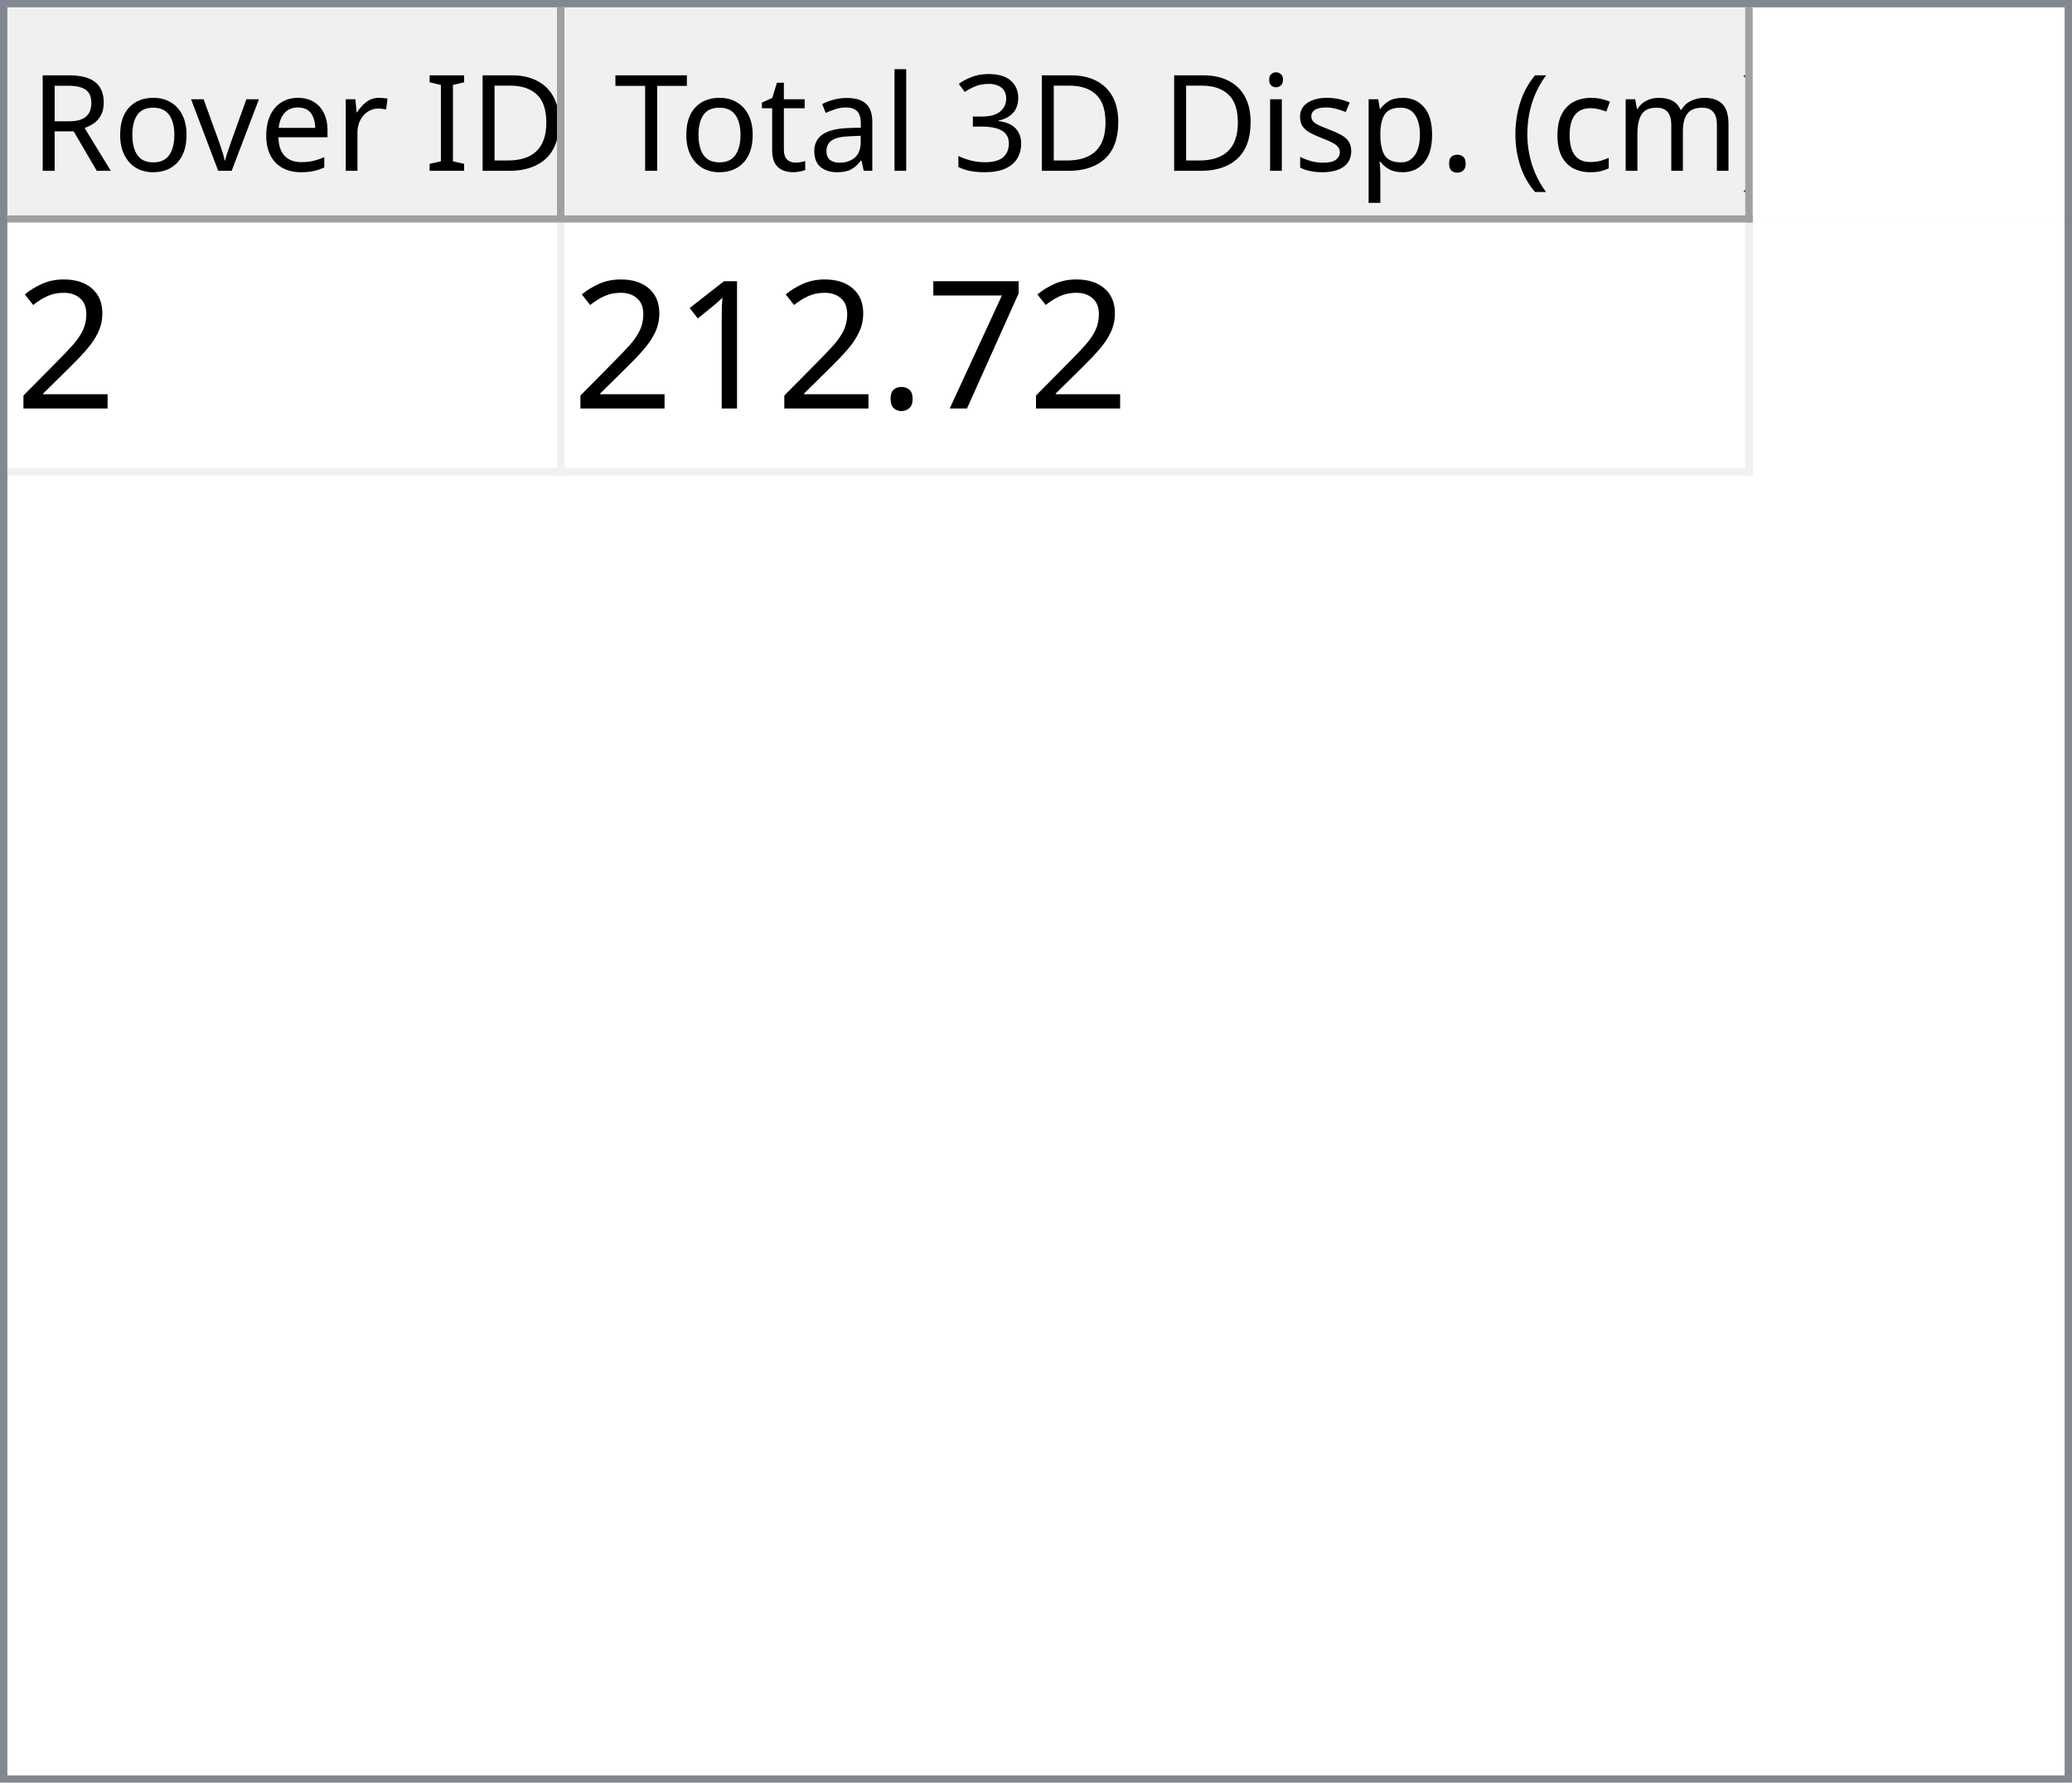
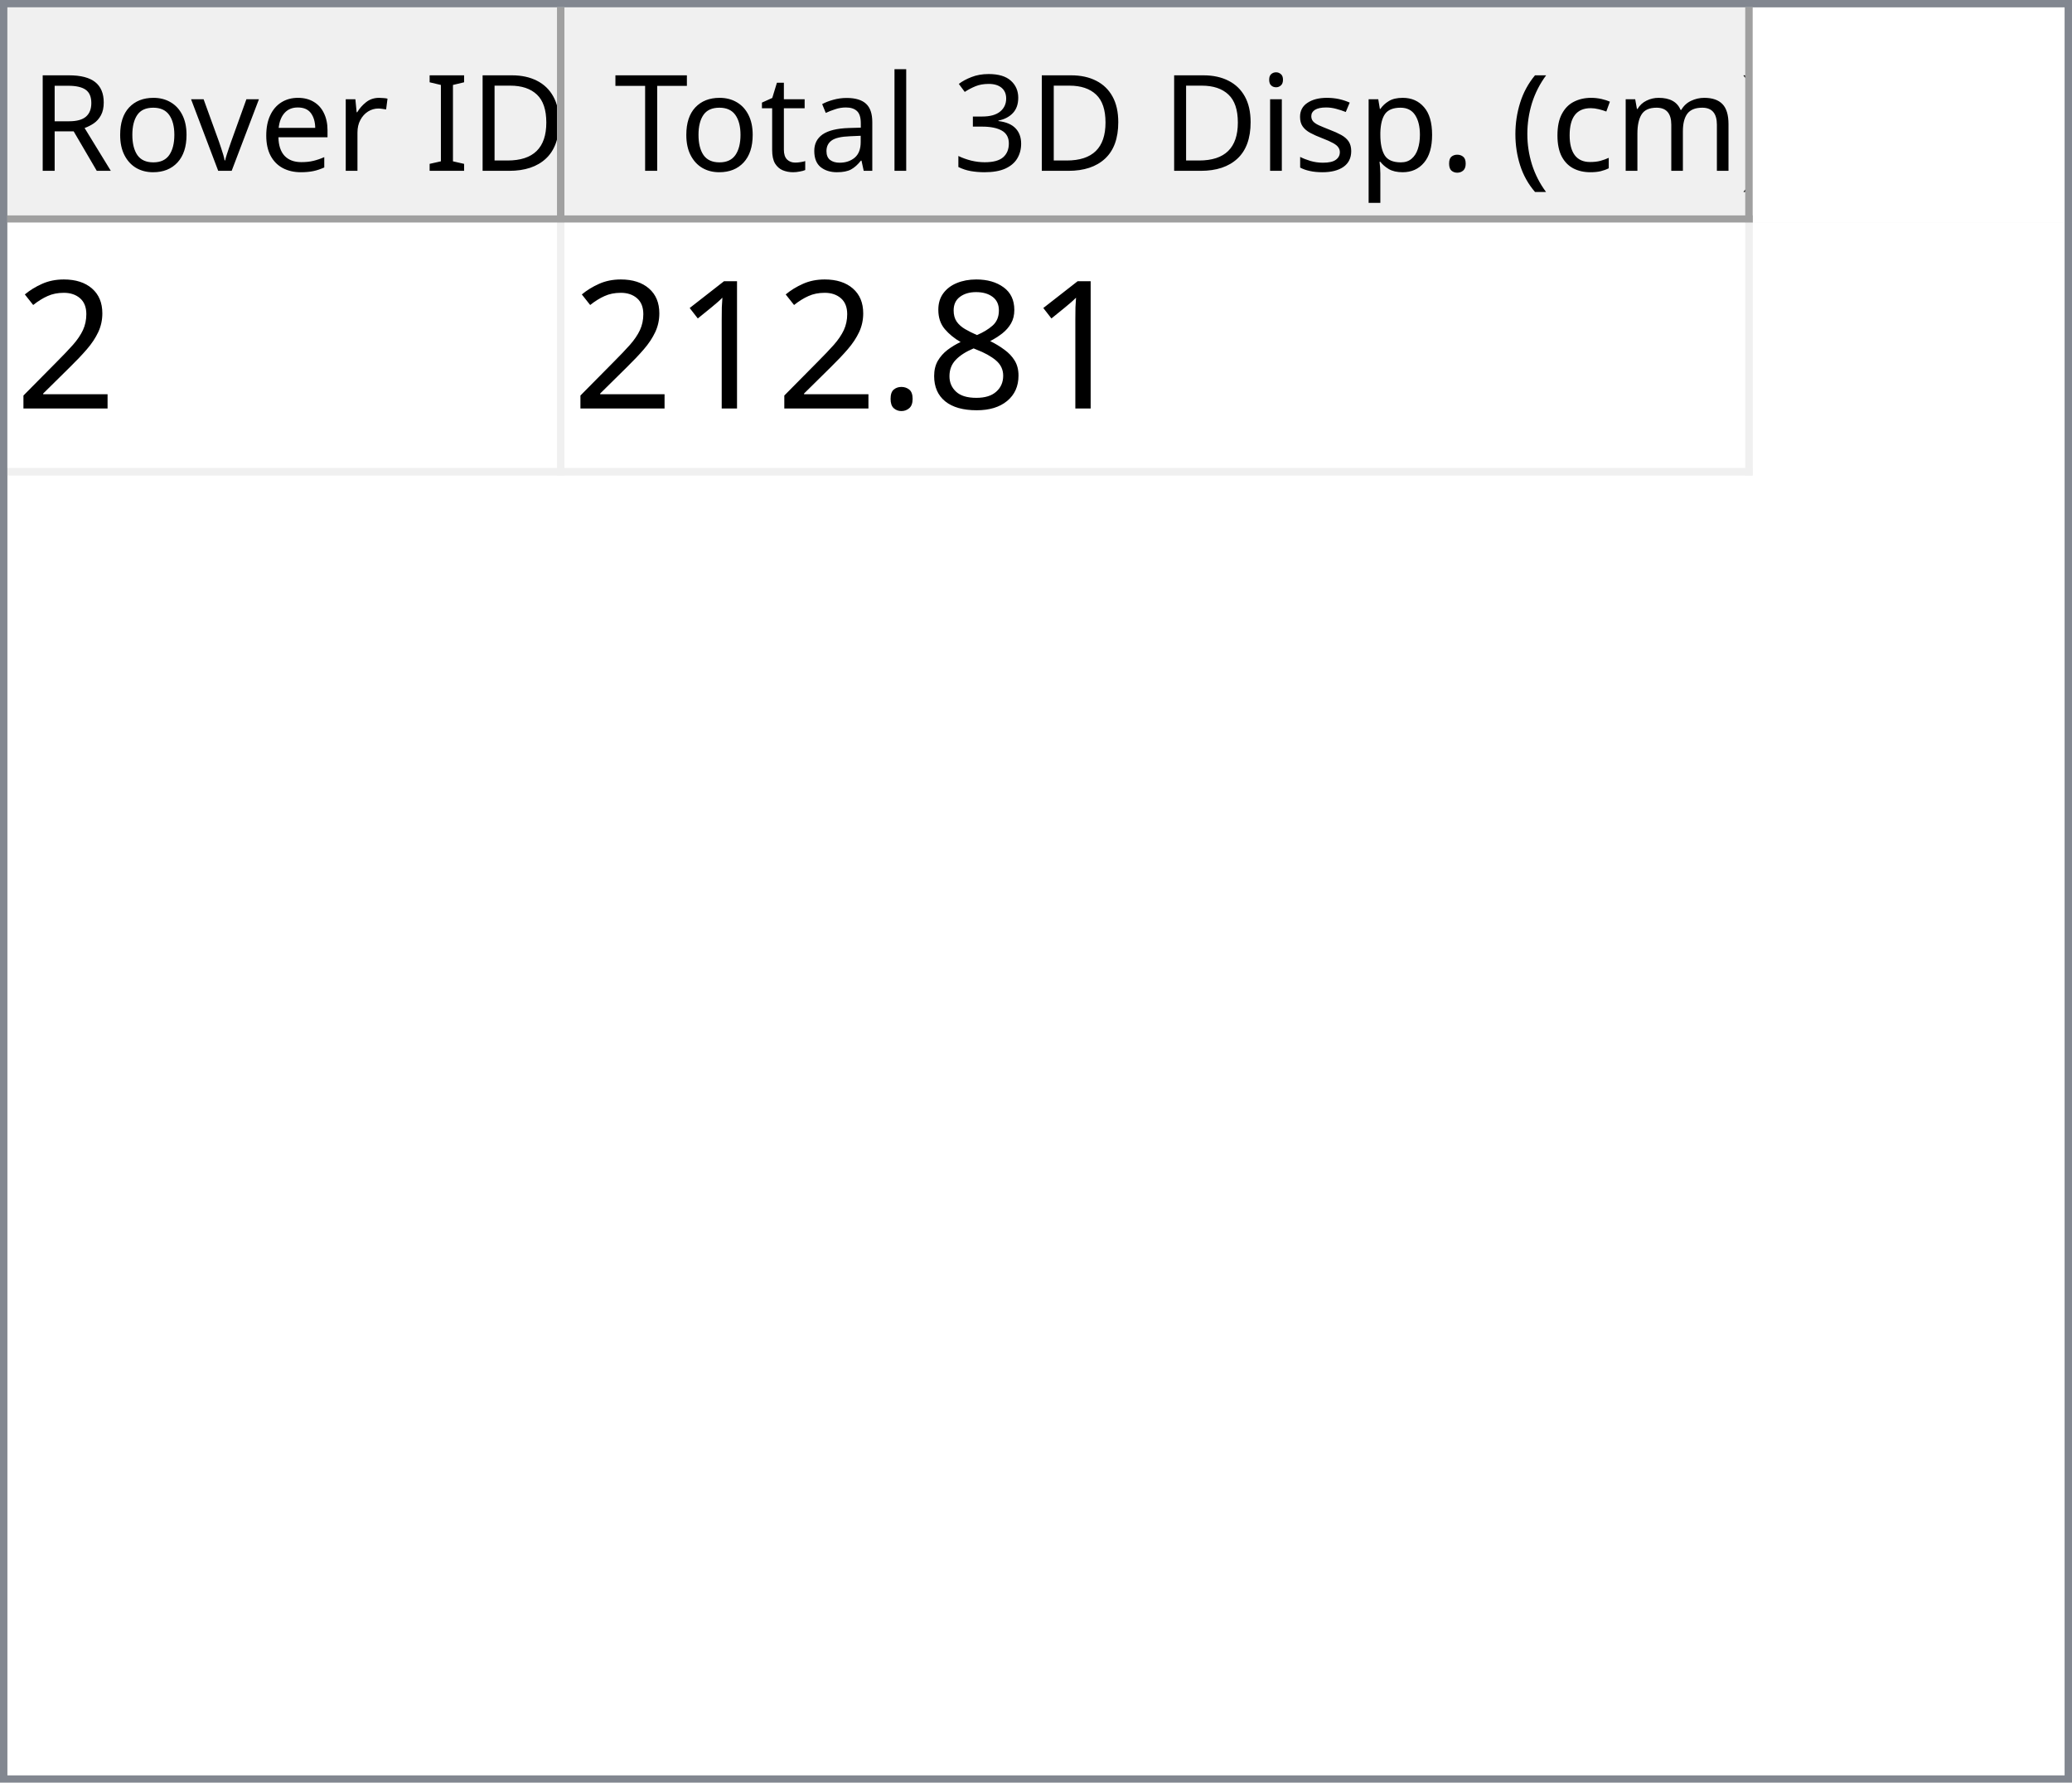
<svg xmlns="http://www.w3.org/2000/svg" style="fill-opacity:1; color-rendering:auto; color-interpolation:auto; text-rendering:auto; stroke:black; stroke-linecap:square; stroke-miterlimit:10; shape-rendering:auto; stroke-opacity:1; fill:black; stroke-dasharray:none; font-weight:normal; stroke-width:1; font-family:'Dialog'; font-style:normal; stroke-linejoin:miter; font-size:12px; stroke-dashoffset:0; image-rendering:auto;" width="279" height="240">
  <defs id="genericDefs" />
  <g>
    <defs id="defs1">
      <clipPath clipPathUnits="userSpaceOnUse" id="clipPath1">
        <path d="M0 0 L279 0 L279 240 L0 240 L0 0 Z" />
      </clipPath>
      <clipPath clipPathUnits="userSpaceOnUse" id="clipPath2">
        <path d="M0 0 L0 240 L279 240 L279 0 Z" />
      </clipPath>
      <clipPath clipPathUnits="userSpaceOnUse" id="clipPath3">
        <path d="M0 0 L0 29 L277 29 L277 0 Z" />
      </clipPath>
      <clipPath clipPathUnits="userSpaceOnUse" id="clipPath4">
        <path d="M0 0 L0 29 L75 29 L75 0 Z" />
      </clipPath>
      <clipPath clipPathUnits="userSpaceOnUse" id="clipPath5">
        <path d="M1 1 L1 28 L74 28 L74 1 Z" />
      </clipPath>
      <clipPath clipPathUnits="userSpaceOnUse" id="clipPath6">
        <path d="M0 0 L0 27 L73 27 L73 0 Z" />
      </clipPath>
      <clipPath clipPathUnits="userSpaceOnUse" id="clipPath7">
        <path d="M-0.5 -0.5 L-0.5 28.5 L74.5 28.5 L74.5 -0.5 Z" />
      </clipPath>
      <clipPath clipPathUnits="userSpaceOnUse" id="clipPath8">
        <path d="M0 0 L0 29 L160 29 L160 0 Z" />
      </clipPath>
      <clipPath clipPathUnits="userSpaceOnUse" id="clipPath9">
        <path d="M1 1 L1 28 L159 28 L159 1 Z" />
      </clipPath>
      <clipPath clipPathUnits="userSpaceOnUse" id="clipPath10">
        <path d="M0 0 L0 27 L158 27 L158 0 Z" />
      </clipPath>
      <clipPath clipPathUnits="userSpaceOnUse" id="clipPath11">
        <path d="M-0.5 -0.5 L-0.5 28.5 L159.5 28.5 L159.5 -0.5 Z" />
      </clipPath>
      <clipPath clipPathUnits="userSpaceOnUse" id="clipPath12">
        <path d="M0 0 L0 209 L277 209 L277 0 Z" />
      </clipPath>
      <clipPath clipPathUnits="userSpaceOnUse" id="clipPath13">
        <path d="M0 0 L0 34 L235 34 L235 0 Z" />
      </clipPath>
      <clipPath clipPathUnits="userSpaceOnUse" id="clipPath14">
        <path d="M-0.5 -0.5 L-0.5 33.5 L234.5 33.5 L234.5 -0.5 Z" />
      </clipPath>
      <clipPath clipPathUnits="userSpaceOnUse" id="clipPath15">
        <path d="M0 0 L0 33 L74 33 L74 0 Z" />
      </clipPath>
      <clipPath clipPathUnits="userSpaceOnUse" id="clipPath16">
        <path d="M0 0 L0 33 L159 33 L159 0 Z" />
      </clipPath>
      <font horiz-adv-x="64.551" id="font1">
        <font-face ascent="107.91" descent="25.098" units-per-em="100" style="font-style:normal; font-family:Segoe UI; font-weight:normal;" />
        <missing-glyph horiz-adv-x="64.551" d="M8.109 0 L8.109 68.266 L56.453 68.266 L56.453 0 L8.109 0 ZM15.328 7.234 L49.219 7.234 L49.219 61.031 L15.328 61.031 L15.328 7.234 Z" />
        <glyph unicode="D" horiz-adv-x="70.117" d="M9.188 0 L9.188 70.016 L28.516 70.016 Q65.531 70.016 65.531 35.891 Q65.531 19.672 55.25 9.836 Q44.969 0 27.734 0 L9.188 0 ZM17.391 62.594 L17.391 7.422 L27.828 7.422 Q41.609 7.422 49.273 14.797 Q56.938 22.172 56.938 35.688 Q56.938 62.594 28.328 62.594 L17.391 62.594 Z" />
        <glyph unicode="I" horiz-adv-x="26.611" d="M17.391 0 L9.188 0 L9.188 70.016 L17.391 70.016 L17.391 0 Z" />
        <glyph unicode=" " horiz-adv-x="27.393" d="" />
        <glyph unicode="r" horiz-adv-x="34.766" d="M34.188 41.891 Q32.078 43.5 28.125 43.5 Q23 43.5 19.555 38.672 Q16.109 33.844 16.109 25.484 L16.109 0 L8.109 0 L8.109 50 L16.109 50 L16.109 39.703 L16.312 39.703 Q18.016 44.969 21.531 47.922 Q25.047 50.875 29.391 50.875 Q32.516 50.875 34.188 50.203 L34.188 41.891 Z" />
        <glyph unicode="e" horiz-adv-x="52.295" d="M48.297 23 L12.984 23 Q13.188 14.656 17.484 10.109 Q21.781 5.562 29.297 5.562 Q37.75 5.562 44.828 11.141 L44.828 3.609 Q38.234 -1.172 27.391 -1.172 Q16.797 -1.172 10.742 5.641 Q4.688 12.453 4.688 24.812 Q4.688 36.469 11.305 43.82 Q17.922 51.172 27.734 51.172 Q37.547 51.172 42.922 44.828 Q48.297 38.484 48.297 27.203 L48.297 23 ZM40.094 29.781 Q40.047 36.719 36.75 40.578 Q33.453 44.438 27.594 44.438 Q21.922 44.438 17.969 40.383 Q14.016 36.328 13.094 29.781 L40.094 29.781 Z" />
        <glyph unicode="v" horiz-adv-x="47.9" d="M47.406 50 L27.484 0 L19.625 0 L0.688 50 L9.469 50 L22.172 13.672 Q23.578 9.672 23.922 6.688 L24.125 6.688 Q24.609 10.453 25.688 13.484 L38.969 50 L47.406 50 Z" />
        <glyph unicode="o" horiz-adv-x="58.594" d="M29 -1.172 Q17.922 -1.172 11.305 5.836 Q4.688 12.844 4.688 24.422 Q4.688 37.016 11.57 44.094 Q18.453 51.172 30.172 51.172 Q41.359 51.172 47.633 44.289 Q53.906 37.406 53.906 25.203 Q53.906 13.234 47.141 6.031 Q40.375 -1.172 29 -1.172 ZM29.594 44.438 Q21.875 44.438 17.383 39.188 Q12.891 33.938 12.891 24.703 Q12.891 15.828 17.43 10.695 Q21.969 5.562 29.594 5.562 Q37.359 5.562 41.531 10.594 Q45.703 15.625 45.703 24.906 Q45.703 34.281 41.531 39.359 Q37.359 44.438 29.594 44.438 Z" />
        <glyph unicode="R" horiz-adv-x="59.814" d="M59.375 0 L49.609 0 L37.891 19.625 Q36.281 22.359 34.766 24.289 Q33.25 26.219 31.664 27.438 Q30.078 28.656 28.25 29.219 Q26.422 29.781 24.125 29.781 L17.391 29.781 L17.391 0 L9.188 0 L9.188 70.016 L30.078 70.016 Q34.672 70.016 38.555 68.867 Q42.438 67.719 45.289 65.375 Q48.141 63.031 49.758 59.547 Q51.375 56.062 51.375 51.375 Q51.375 47.703 50.273 44.656 Q49.172 41.609 47.148 39.211 Q45.125 36.812 42.266 35.133 Q39.406 33.453 35.844 32.516 L35.844 32.328 Q37.594 31.547 38.891 30.547 Q40.188 29.547 41.359 28.18 Q42.531 26.812 43.68 25.078 Q44.828 23.344 46.234 21.047 L59.375 0 ZM17.391 62.594 L17.391 37.203 L28.516 37.203 Q31.594 37.203 34.203 38.133 Q36.812 39.062 38.719 40.797 Q40.625 42.531 41.703 45.047 Q42.781 47.562 42.781 50.688 Q42.781 56.297 39.141 59.445 Q35.5 62.594 28.609 62.594 L17.391 62.594 Z" />
        <glyph unicode=")" horiz-adv-x="30.176" d="M8.297 -15.922 L1.172 -15.922 Q16.406 2.344 16.406 26.812 Q16.406 51.469 1.078 70.016 L8.297 70.016 Q23.531 52.156 23.531 26.703 Q23.531 1.375 8.297 -15.922 Z" />
        <glyph unicode="m" horiz-adv-x="86.133" d="M79.109 0 L71.094 0 L71.094 28.719 Q71.094 37.016 68.531 40.727 Q65.969 44.438 59.906 44.438 Q54.781 44.438 51.195 39.75 Q47.609 35.062 47.609 28.516 L47.609 0 L39.594 0 L39.594 29.688 Q39.594 44.438 28.219 44.438 Q22.953 44.438 19.531 40.016 Q16.109 35.594 16.109 28.516 L16.109 0 L8.109 0 L8.109 50 L16.109 50 L16.109 42.094 L16.312 42.094 Q21.625 51.172 31.844 51.172 Q36.969 51.172 40.773 48.312 Q44.578 45.453 46 40.828 Q51.562 51.172 62.594 51.172 Q79.109 51.172 79.109 30.812 L79.109 0 Z" />
        <glyph unicode="c" horiz-adv-x="46.191" d="M42.188 2.297 Q36.422 -1.172 28.516 -1.172 Q17.828 -1.172 11.258 5.789 Q4.688 12.75 4.688 23.828 Q4.688 36.188 11.766 43.68 Q18.844 51.172 30.672 51.172 Q37.25 51.172 42.281 48.734 L42.281 40.531 Q36.719 44.438 30.375 44.438 Q22.703 44.438 17.797 38.945 Q12.891 33.453 12.891 24.516 Q12.891 15.719 17.508 10.641 Q22.125 5.562 29.891 5.562 Q36.422 5.562 42.188 9.906 L42.188 2.297 Z" />
        <glyph unicode="(" horiz-adv-x="30.176" d="M29.109 -15.922 L21.969 -15.922 Q6.844 1.375 6.844 26.703 Q6.844 52.156 21.969 70.016 L29.203 70.016 Q13.875 51.469 13.875 26.812 Q13.875 2.344 29.109 -15.922 Z" />
        <glyph unicode="." horiz-adv-x="21.68" d="M10.891 -1.078 Q8.641 -1.078 7.055 0.539 Q5.469 2.156 5.469 4.391 Q5.469 6.641 7.055 8.273 Q8.641 9.906 10.891 9.906 Q13.188 9.906 14.797 8.273 Q16.406 6.641 16.406 4.391 Q16.406 2.156 14.797 0.539 Q13.188 -1.078 10.891 -1.078 Z" />
        <glyph unicode="p" horiz-adv-x="58.789" d="M16.312 7.234 L16.109 7.234 L16.109 -23 L8.109 -23 L8.109 50 L16.109 50 L16.109 41.219 L16.312 41.219 Q22.219 51.172 33.594 51.172 Q43.266 51.172 48.688 44.461 Q54.109 37.75 54.109 26.469 Q54.109 13.922 48 6.375 Q41.891 -1.172 31.297 -1.172 Q21.578 -1.172 16.312 7.234 ZM16.109 27.391 L16.109 20.406 Q16.109 14.203 20.141 9.883 Q24.172 5.562 30.375 5.562 Q37.641 5.562 41.773 11.133 Q45.906 16.703 45.906 26.609 Q45.906 34.969 42.047 39.703 Q38.188 44.438 31.594 44.438 Q24.609 44.438 20.359 39.578 Q16.109 34.719 16.109 27.391 Z" />
        <glyph unicode="s" horiz-adv-x="42.432" d="M5.078 1.812 L5.078 10.406 Q11.625 5.562 19.484 5.562 Q30.031 5.562 30.031 12.594 Q30.031 14.594 29.125 15.992 Q28.219 17.391 26.68 18.461 Q25.141 19.531 23.07 20.383 Q21 21.234 18.609 22.172 Q15.281 23.484 12.766 24.828 Q10.25 26.172 8.57 27.859 Q6.891 29.547 6.031 31.695 Q5.172 33.844 5.172 36.719 Q5.172 40.234 6.789 42.945 Q8.406 45.656 11.086 47.484 Q13.766 49.312 17.211 50.242 Q20.656 51.172 24.312 51.172 Q30.812 51.172 35.938 48.922 L35.938 40.828 Q30.422 44.438 23.25 44.438 Q21 44.438 19.195 43.922 Q17.391 43.406 16.094 42.477 Q14.797 41.547 14.086 40.258 Q13.375 38.969 13.375 37.406 Q13.375 35.453 14.086 34.133 Q14.797 32.812 16.164 31.789 Q17.531 30.766 19.484 29.938 Q21.438 29.109 23.922 28.125 Q27.25 26.859 29.883 25.516 Q32.516 24.172 34.375 22.484 Q36.234 20.797 37.234 18.602 Q38.234 16.406 38.234 13.375 Q38.234 9.672 36.602 6.938 Q34.969 4.203 32.234 2.398 Q29.5 0.594 25.93 -0.289 Q22.359 -1.172 18.453 -1.172 Q10.75 -1.172 5.078 1.812 Z" />
        <glyph unicode="i" horiz-adv-x="24.219" d="M12.203 62.703 Q10.062 62.703 8.547 64.164 Q7.031 65.625 7.031 67.875 Q7.031 70.125 8.547 71.609 Q10.062 73.094 12.203 73.094 Q14.406 73.094 15.945 71.609 Q17.484 70.125 17.484 67.875 Q17.484 65.719 15.945 64.211 Q14.406 62.703 12.203 62.703 ZM16.109 0 L8.109 0 L8.109 50 L16.109 50 L16.109 0 Z" />
        <glyph unicode="3" horiz-adv-x="53.906" d="M46.531 19.828 Q46.531 15.094 44.75 11.211 Q42.969 7.328 39.719 4.57 Q36.469 1.812 31.93 0.297 Q27.391 -1.219 21.922 -1.219 Q11.922 -1.219 6 2.594 L6 11.188 Q13.094 5.609 22.219 5.609 Q25.875 5.609 28.828 6.539 Q31.781 7.469 33.906 9.227 Q36.031 10.984 37.18 13.477 Q38.328 15.969 38.328 19.094 Q38.328 32.812 18.797 32.812 L12.984 32.812 L12.984 39.594 L18.5 39.594 Q35.797 39.594 35.797 52.484 Q35.797 64.406 22.609 64.406 Q15.188 64.406 8.688 59.422 L8.688 67.188 Q15.375 71.188 24.609 71.188 Q29 71.188 32.57 69.969 Q36.141 68.75 38.68 66.555 Q41.219 64.359 42.609 61.281 Q44 58.203 44 54.5 Q44 40.672 30.031 36.719 L30.031 36.531 Q33.594 36.141 36.625 34.797 Q39.656 33.453 41.852 31.305 Q44.047 29.156 45.289 26.25 Q46.531 23.344 46.531 19.828 Z" />
        <glyph unicode="l" horiz-adv-x="24.219" d="M16.109 0 L8.109 0 L8.109 74.031 L16.109 74.031 L16.109 0 Z" />
        <glyph unicode="a" horiz-adv-x="50.879" d="M43.891 0 L35.891 0 L35.891 7.812 L35.688 7.812 Q30.469 -1.172 20.312 -1.172 Q12.844 -1.172 8.617 2.781 Q4.391 6.734 4.391 13.281 Q4.391 27.297 20.906 29.594 L35.891 31.688 Q35.891 44.438 25.594 44.438 Q16.547 44.438 9.281 38.281 L9.281 46.484 Q16.656 51.172 26.266 51.172 Q43.891 51.172 43.891 32.516 L43.891 0 ZM35.891 25.297 L23.828 23.641 Q18.266 22.859 15.43 20.875 Q12.594 18.891 12.594 13.875 Q12.594 10.203 15.211 7.883 Q17.828 5.562 22.172 5.562 Q28.125 5.562 32.008 9.742 Q35.891 13.922 35.891 20.312 L35.891 25.297 Z" />
        <glyph unicode="t" horiz-adv-x="33.887" d="M31.297 0.484 Q28.469 -1.078 23.828 -1.078 Q10.688 -1.078 10.688 13.578 L10.688 43.172 L2.094 43.172 L2.094 50 L10.688 50 L10.688 62.203 L18.703 64.797 L18.703 50 L31.297 50 L31.297 43.172 L18.703 43.172 L18.703 14.984 Q18.703 9.969 20.414 7.82 Q22.125 5.672 26.078 5.672 Q29.109 5.672 31.297 7.328 L31.297 0.484 Z" />
        <glyph unicode="T" horiz-adv-x="52.393" d="M50.594 62.594 L30.375 62.594 L30.375 0 L22.172 0 L22.172 62.594 L2 62.594 L2 70.016 L50.594 70.016 L50.594 62.594 Z" />
      </font>
      <font horiz-adv-x="75.0" id="font2">
        <font-face ascent="100.537" descent="21.973" units-per-em="100" style="font-style:normal; font-family:sans-serif; font-weight:normal;" />
        <missing-glyph horiz-adv-x="75.0" d="M12.5 0 L12.5 62.5 L62.5 62.5 L62.5 0 L12.5 0 ZM14.062 1.562 L60.938 1.562 L60.938 60.938 L14.062 60.938 L14.062 1.562 Z" />
        <glyph unicode="2" horiz-adv-x="55.615" d="M50.344 8.453 L50.344 0 L3.031 0 Q2.938 3.172 4.047 6.109 Q5.859 10.938 9.836 15.625 Q13.812 20.312 21.344 26.469 Q33.016 36.031 37.117 41.625 Q41.219 47.219 41.219 52.203 Q41.219 57.422 37.477 61.008 Q33.734 64.594 27.734 64.594 Q21.391 64.594 17.578 60.789 Q13.766 56.984 13.719 50.25 L4.688 51.172 Q5.609 61.281 11.664 66.578 Q17.719 71.875 27.938 71.875 Q38.234 71.875 44.242 66.164 Q50.25 60.453 50.25 52 Q50.25 47.703 48.492 43.555 Q46.734 39.406 42.656 34.812 Q38.578 30.219 29.109 22.219 Q21.188 15.578 18.945 13.211 Q16.703 10.844 15.234 8.453 L50.344 8.453 Z" />
-         <glyph unicode="7" horiz-adv-x="55.615" d="M4.734 62.203 L4.734 70.656 L51.078 70.656 L51.078 63.812 Q44.234 56.547 37.523 44.484 Q30.812 32.422 27.156 19.672 Q24.516 10.688 23.781 0 L14.75 0 Q14.891 8.453 18.062 20.414 Q21.234 32.375 27.172 43.484 Q33.109 54.594 39.797 62.203 L4.734 62.203 Z" />
+         <glyph unicode="8" horiz-adv-x="55.615" d="M17.672 38.812 Q12.203 40.828 9.57 44.539 Q6.938 48.25 6.938 53.422 Q6.938 61.234 12.555 66.555 Q18.172 71.875 27.484 71.875 Q36.859 71.875 42.578 66.43 Q48.297 60.984 48.297 53.172 Q48.297 48.188 45.68 44.508 Q43.062 40.828 37.75 38.812 Q44.344 36.672 47.781 31.883 Q51.219 27.094 51.219 20.453 Q51.219 11.281 44.727 5.031 Q38.234 -1.219 27.641 -1.219 Q17.047 -1.219 10.547 5.055 Q4.047 11.328 4.047 20.703 Q4.047 27.688 7.594 32.398 Q11.141 37.109 17.672 38.812 ZM15.922 53.719 Q15.922 48.641 19.195 45.414 Q22.469 42.188 27.688 42.188 Q32.766 42.188 36.016 45.383 Q39.266 48.578 39.266 53.219 Q39.266 58.062 35.914 61.359 Q32.562 64.656 27.594 64.656 Q22.562 64.656 19.242 61.43 Q15.922 58.203 15.922 53.719 ZM13.094 20.656 Q13.094 16.891 14.875 13.375 Q16.656 9.859 20.172 7.93 Q23.688 6 27.734 6 Q34.031 6 38.133 10.055 Q42.234 14.109 42.234 20.359 Q42.234 26.703 38.016 30.859 Q33.797 35.016 27.438 35.016 Q21.234 35.016 17.164 30.914 Q13.094 26.812 13.094 20.656 Z" />
        <glyph unicode="." horiz-adv-x="27.783" d="M9.078 0 L9.078 10.016 L19.094 10.016 L19.094 0 L9.078 0 Z" />
        <glyph unicode="1" horiz-adv-x="55.615" d="M37.25 0 L28.469 0 L28.469 56 Q25.297 52.984 20.141 49.953 Q14.984 46.922 10.891 45.406 L10.891 53.906 Q18.266 57.375 23.781 62.305 Q29.297 67.234 31.594 71.875 L37.25 71.875 L37.25 0 Z" />
      </font>
    </defs>
    <g style="fill:white; stroke:white;">
      <rect x="0" y="0" width="279" style="clip-path:url(#clipPath1); stroke:none;" height="240" />
    </g>
    <g style="fill:white; text-rendering:optimizeSpeed; color-rendering:optimizeSpeed; image-rendering:optimizeSpeed; shape-rendering:crispEdges; stroke:white; color-interpolation:sRGB;">
      <rect x="0" width="279" height="240" y="0" style="stroke:none;" />
      <path style="stroke:none;" d="M0 240 L279 240 L279 0 L0 0 Z" />
    </g>
    <g style="fill:rgb(240,240,240); font-size:18px; font-family:'Segoe UI'; stroke:rgb(240,240,240);">
      <rect x="0" y="0" width="279" style="clip-path:url(#clipPath2); stroke:none;" height="240" />
    </g>
    <g style="fill:rgb(130,135,144); font-size:18px; font-family:'Segoe UI'; stroke:rgb(130,135,144);">
      <path d="M0 0 L279 0 L279 240 L0 240 L0 0 ZM1 1 L278 1 L278 239 L1 239 L1 1 Z" style="fill-rule:evenodd; clip-path:url(#clipPath2); stroke:none;" />
    </g>
    <g style="fill:white; font-size:18px; font-family:'Segoe UI'; stroke:white;" transform="translate(1,1)">
      <rect x="0" y="0" width="277" style="clip-path:url(#clipPath3); stroke:none;" height="29" />
    </g>
    <g style="fill:rgb(240,240,240); font-size:18px; font-family:'Segoe UI'; stroke:rgb(240,240,240);" transform="translate(1,1)">
      <rect x="0" y="0" width="75" style="clip-path:url(#clipPath4); stroke:none;" height="29" />
    </g>
    <g style="font-family:'Segoe UI'; font-size:18px;" transform="translate(2,2)">
      <text x="2" xml:space="preserve" y="21" style="clip-path:url(#clipPath6); stroke:none;">Rover ID</text>
    </g>
    <g transform="translate(1.5,1.5)" style="fill:rgb(160,160,160); font-size:18px; font-family:'Segoe UI'; stroke:rgb(160,160,160); stroke-linejoin:bevel;">
      <line x1="74" x2="74" y1="0" style="fill:none; clip-path:url(#clipPath7);" y2="28" />
    </g>
    <g transform="matrix(1,0,0,1,1,1) translate(0.5,0.5)" style="fill:rgb(160,160,160); font-size:18px; font-family:'Segoe UI'; stroke:rgb(160,160,160); stroke-linejoin:bevel;">
      <line x1="0" x2="74" y1="28" style="fill:none; clip-path:url(#clipPath7);" y2="28" />
    </g>
    <g style="fill:rgb(240,240,240); font-size:18px; font-family:'Segoe UI'; stroke:rgb(240,240,240);" transform="translate(76,1)">
      <rect x="0" y="0" width="160" style="clip-path:url(#clipPath8); stroke:none;" height="29" />
    </g>
    <g style="font-family:'Segoe UI'; font-size:18px;" transform="translate(77,2)">
      <text x="1" xml:space="preserve" y="21" style="clip-path:url(#clipPath10); stroke:none;"> Total 3D Disp. (cm)</text>
    </g>
    <g transform="translate(76.5,1.5)" style="fill:rgb(160,160,160); font-size:18px; font-family:'Segoe UI'; stroke:rgb(160,160,160); stroke-linejoin:bevel;">
      <line x1="159" x2="159" y1="0" style="fill:none; clip-path:url(#clipPath11);" y2="28" />
    </g>
    <g transform="matrix(1,0,0,1,76,1) translate(0.5,0.5)" style="fill:rgb(160,160,160); font-size:18px; font-family:'Segoe UI'; stroke:rgb(160,160,160); stroke-linejoin:bevel;">
      <line x1="0" x2="159" y1="28" style="fill:none; clip-path:url(#clipPath11);" y2="28" />
    </g>
    <g style="fill:white; font-size:18px; font-family:'Segoe UI'; stroke:white;" transform="translate(1,30)">
      <rect x="0" y="0" width="277" style="clip-path:url(#clipPath12); stroke:none;" height="209" />
    </g>
    <g style="fill:rgb(240,240,240); font-size:24px; font-family:sans-serif; stroke:rgb(240,240,240);" transform="translate(1,30)">
      <rect x="0" y="0" width="235" style="clip-path:url(#clipPath13); stroke:none;" height="34" />
      <line transform="translate(0.5,0.5)" x1="0" x2="234" y1="33" style="clip-path:url(#clipPath14); fill:none; stroke-linejoin:bevel;" y2="33" />
    </g>
    <g transform="matrix(1,0,0,1,1,30) translate(0.5,0.5)" style="fill:rgb(240,240,240); font-size:24px; font-family:sans-serif; stroke:rgb(240,240,240); stroke-linejoin:bevel;">
      <line x1="74" x2="74" y1="0" style="fill:none; clip-path:url(#clipPath14);" y2="33" />
    </g>
    <g transform="matrix(1,0,0,1,1,30) translate(0.5,0.5)" style="fill:rgb(240,240,240); font-size:24px; font-family:sans-serif; stroke:rgb(240,240,240); stroke-linejoin:bevel;">
      <line x1="234" x2="234" y1="0" style="fill:none; clip-path:url(#clipPath14);" y2="33" />
    </g>
    <g style="fill:white; font-size:24px; font-family:sans-serif; stroke:white;" transform="matrix(1,0,0,1,1,30)">
      <rect x="0" y="0" width="74" style="clip-path:url(#clipPath15); stroke:none;" height="33" />
      <text x="1" y="25" style="fill:black; clip-path:url(#clipPath15); stroke:none;" xml:space="preserve">2</text>
    </g>
    <g style="fill:white; font-size:24px; font-family:sans-serif; stroke:white;" transform="matrix(1,0,0,1,1,30) translate(75,0)">
      <rect x="0" y="0" width="159" style="clip-path:url(#clipPath16); stroke:none;" height="33" />
-       <text x="1" y="25" style="fill:black; clip-path:url(#clipPath16); stroke:none;" xml:space="preserve">212.72</text>
+       <text x="1" y="25" style="fill:black; clip-path:url(#clipPath16); stroke:none;" xml:space="preserve">212.81</text>
    </g>
  </g>
</svg>
